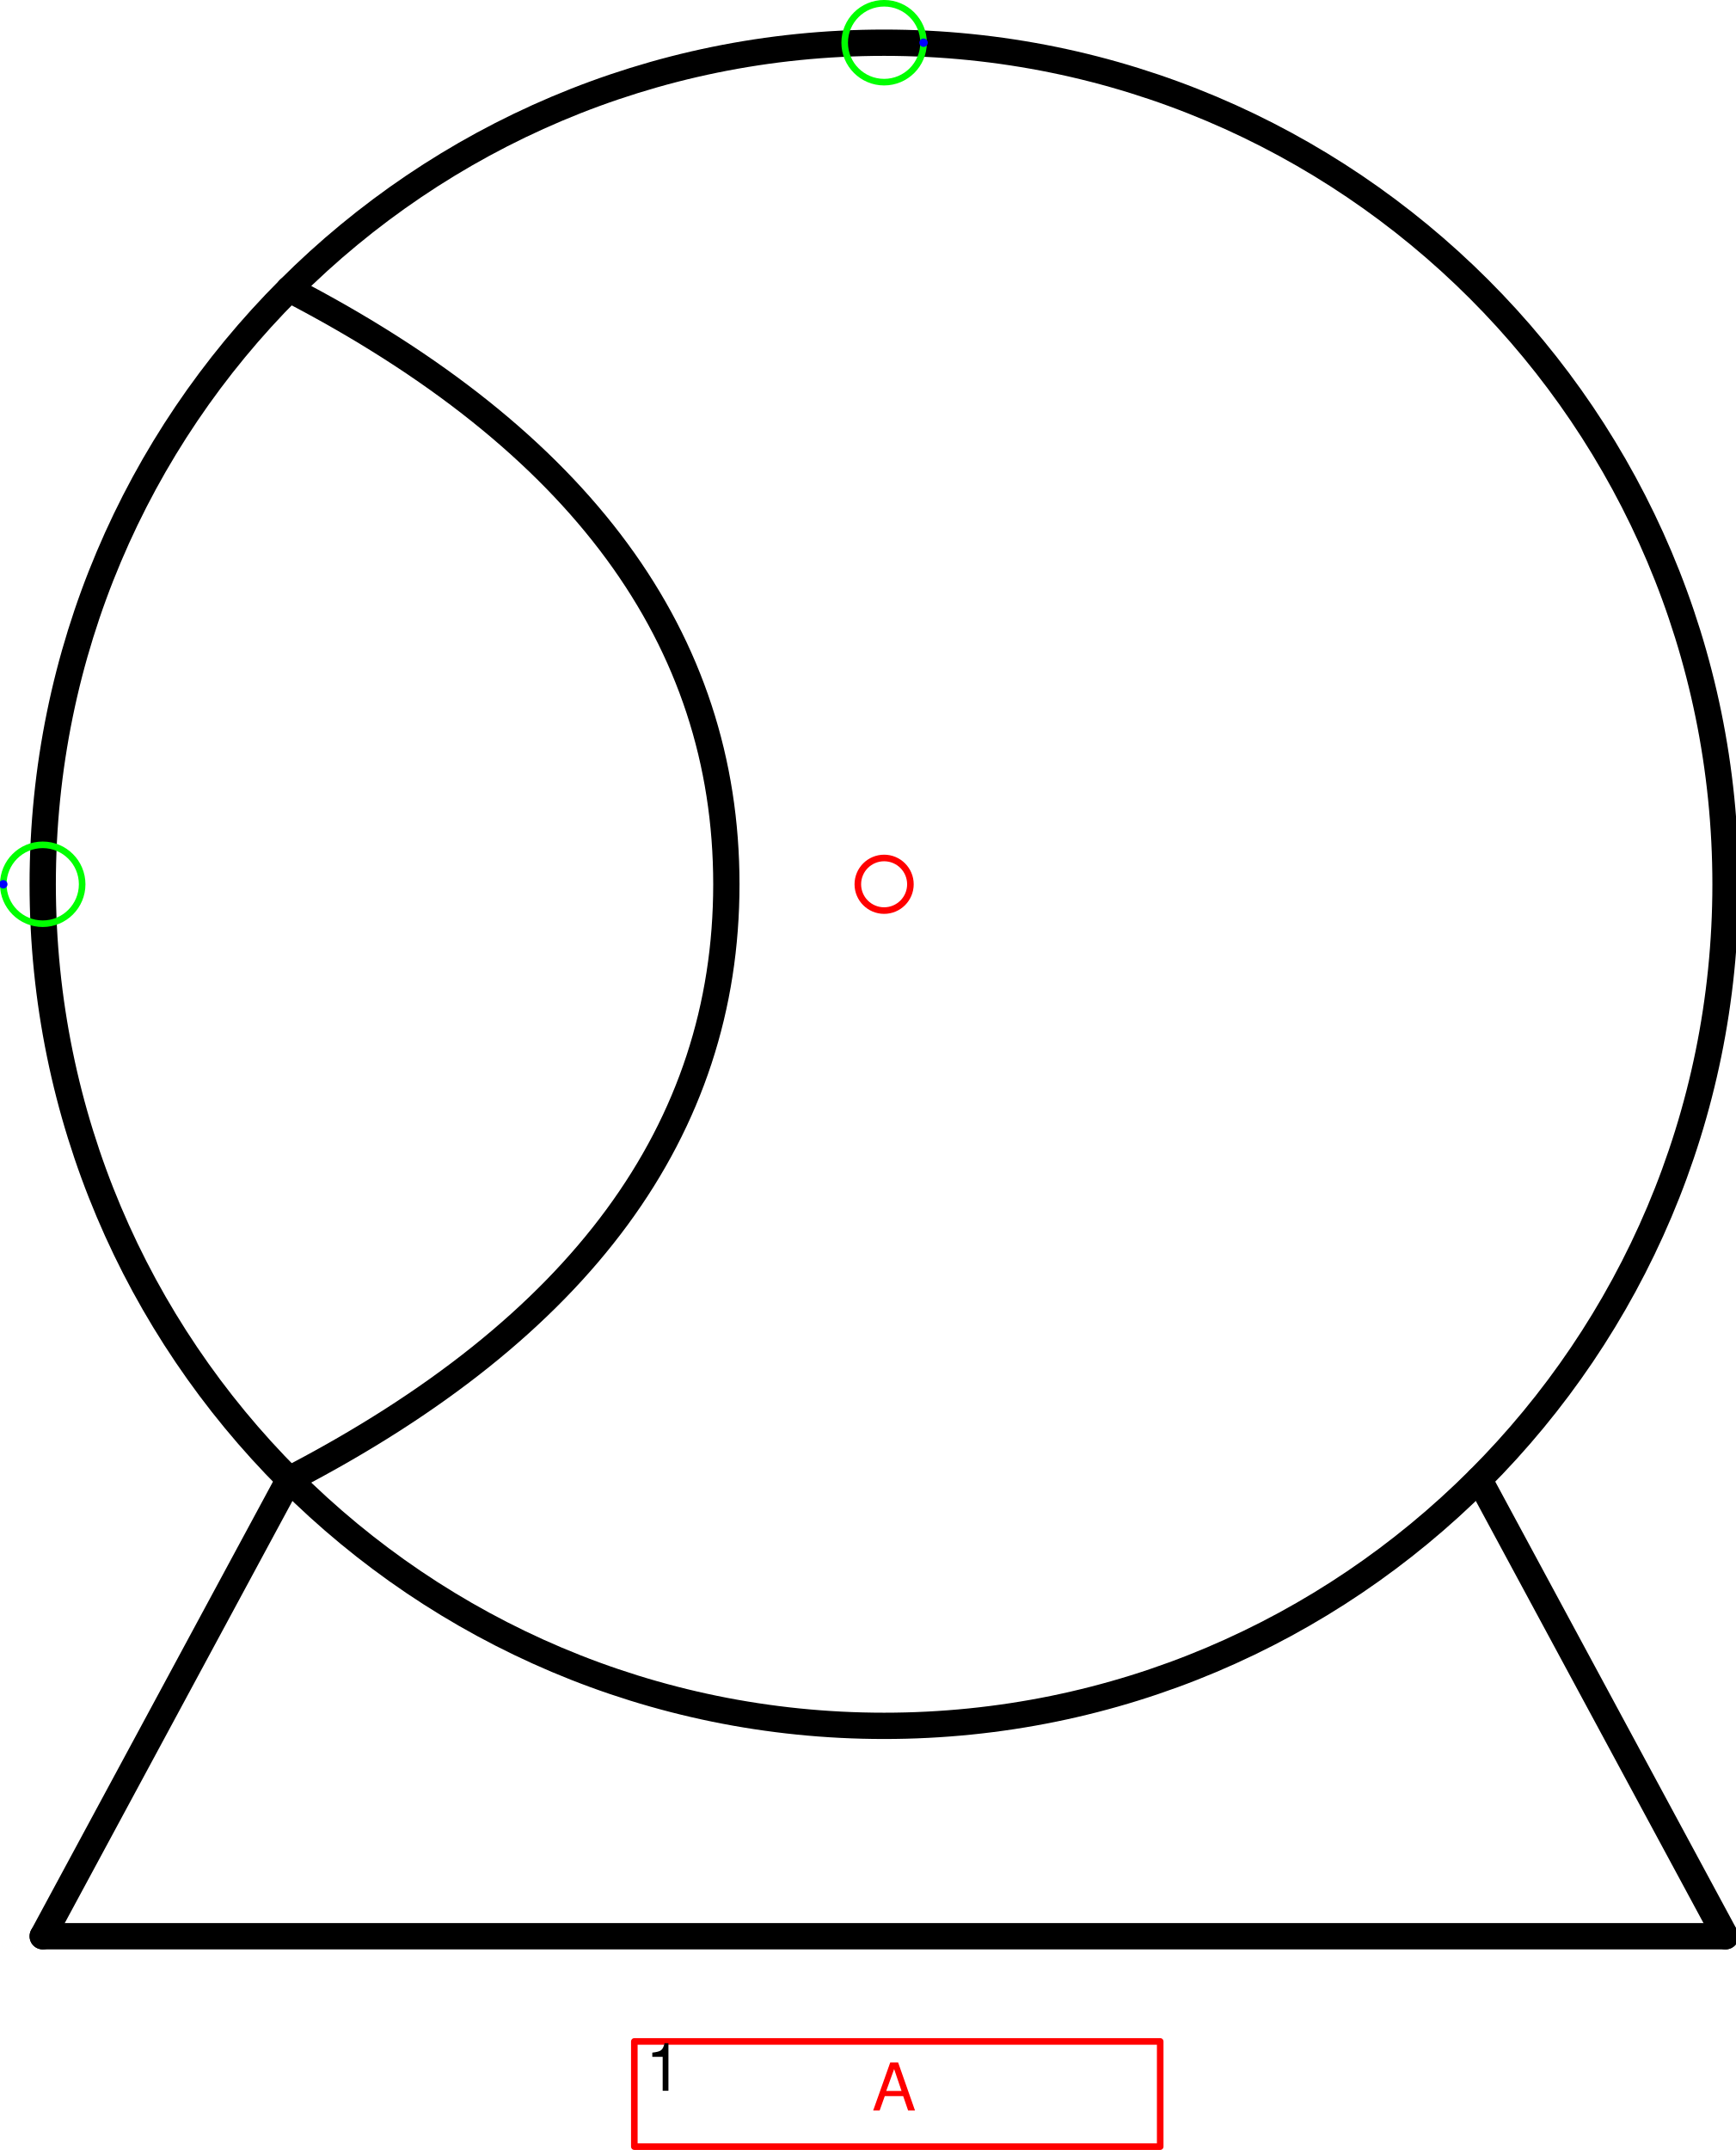
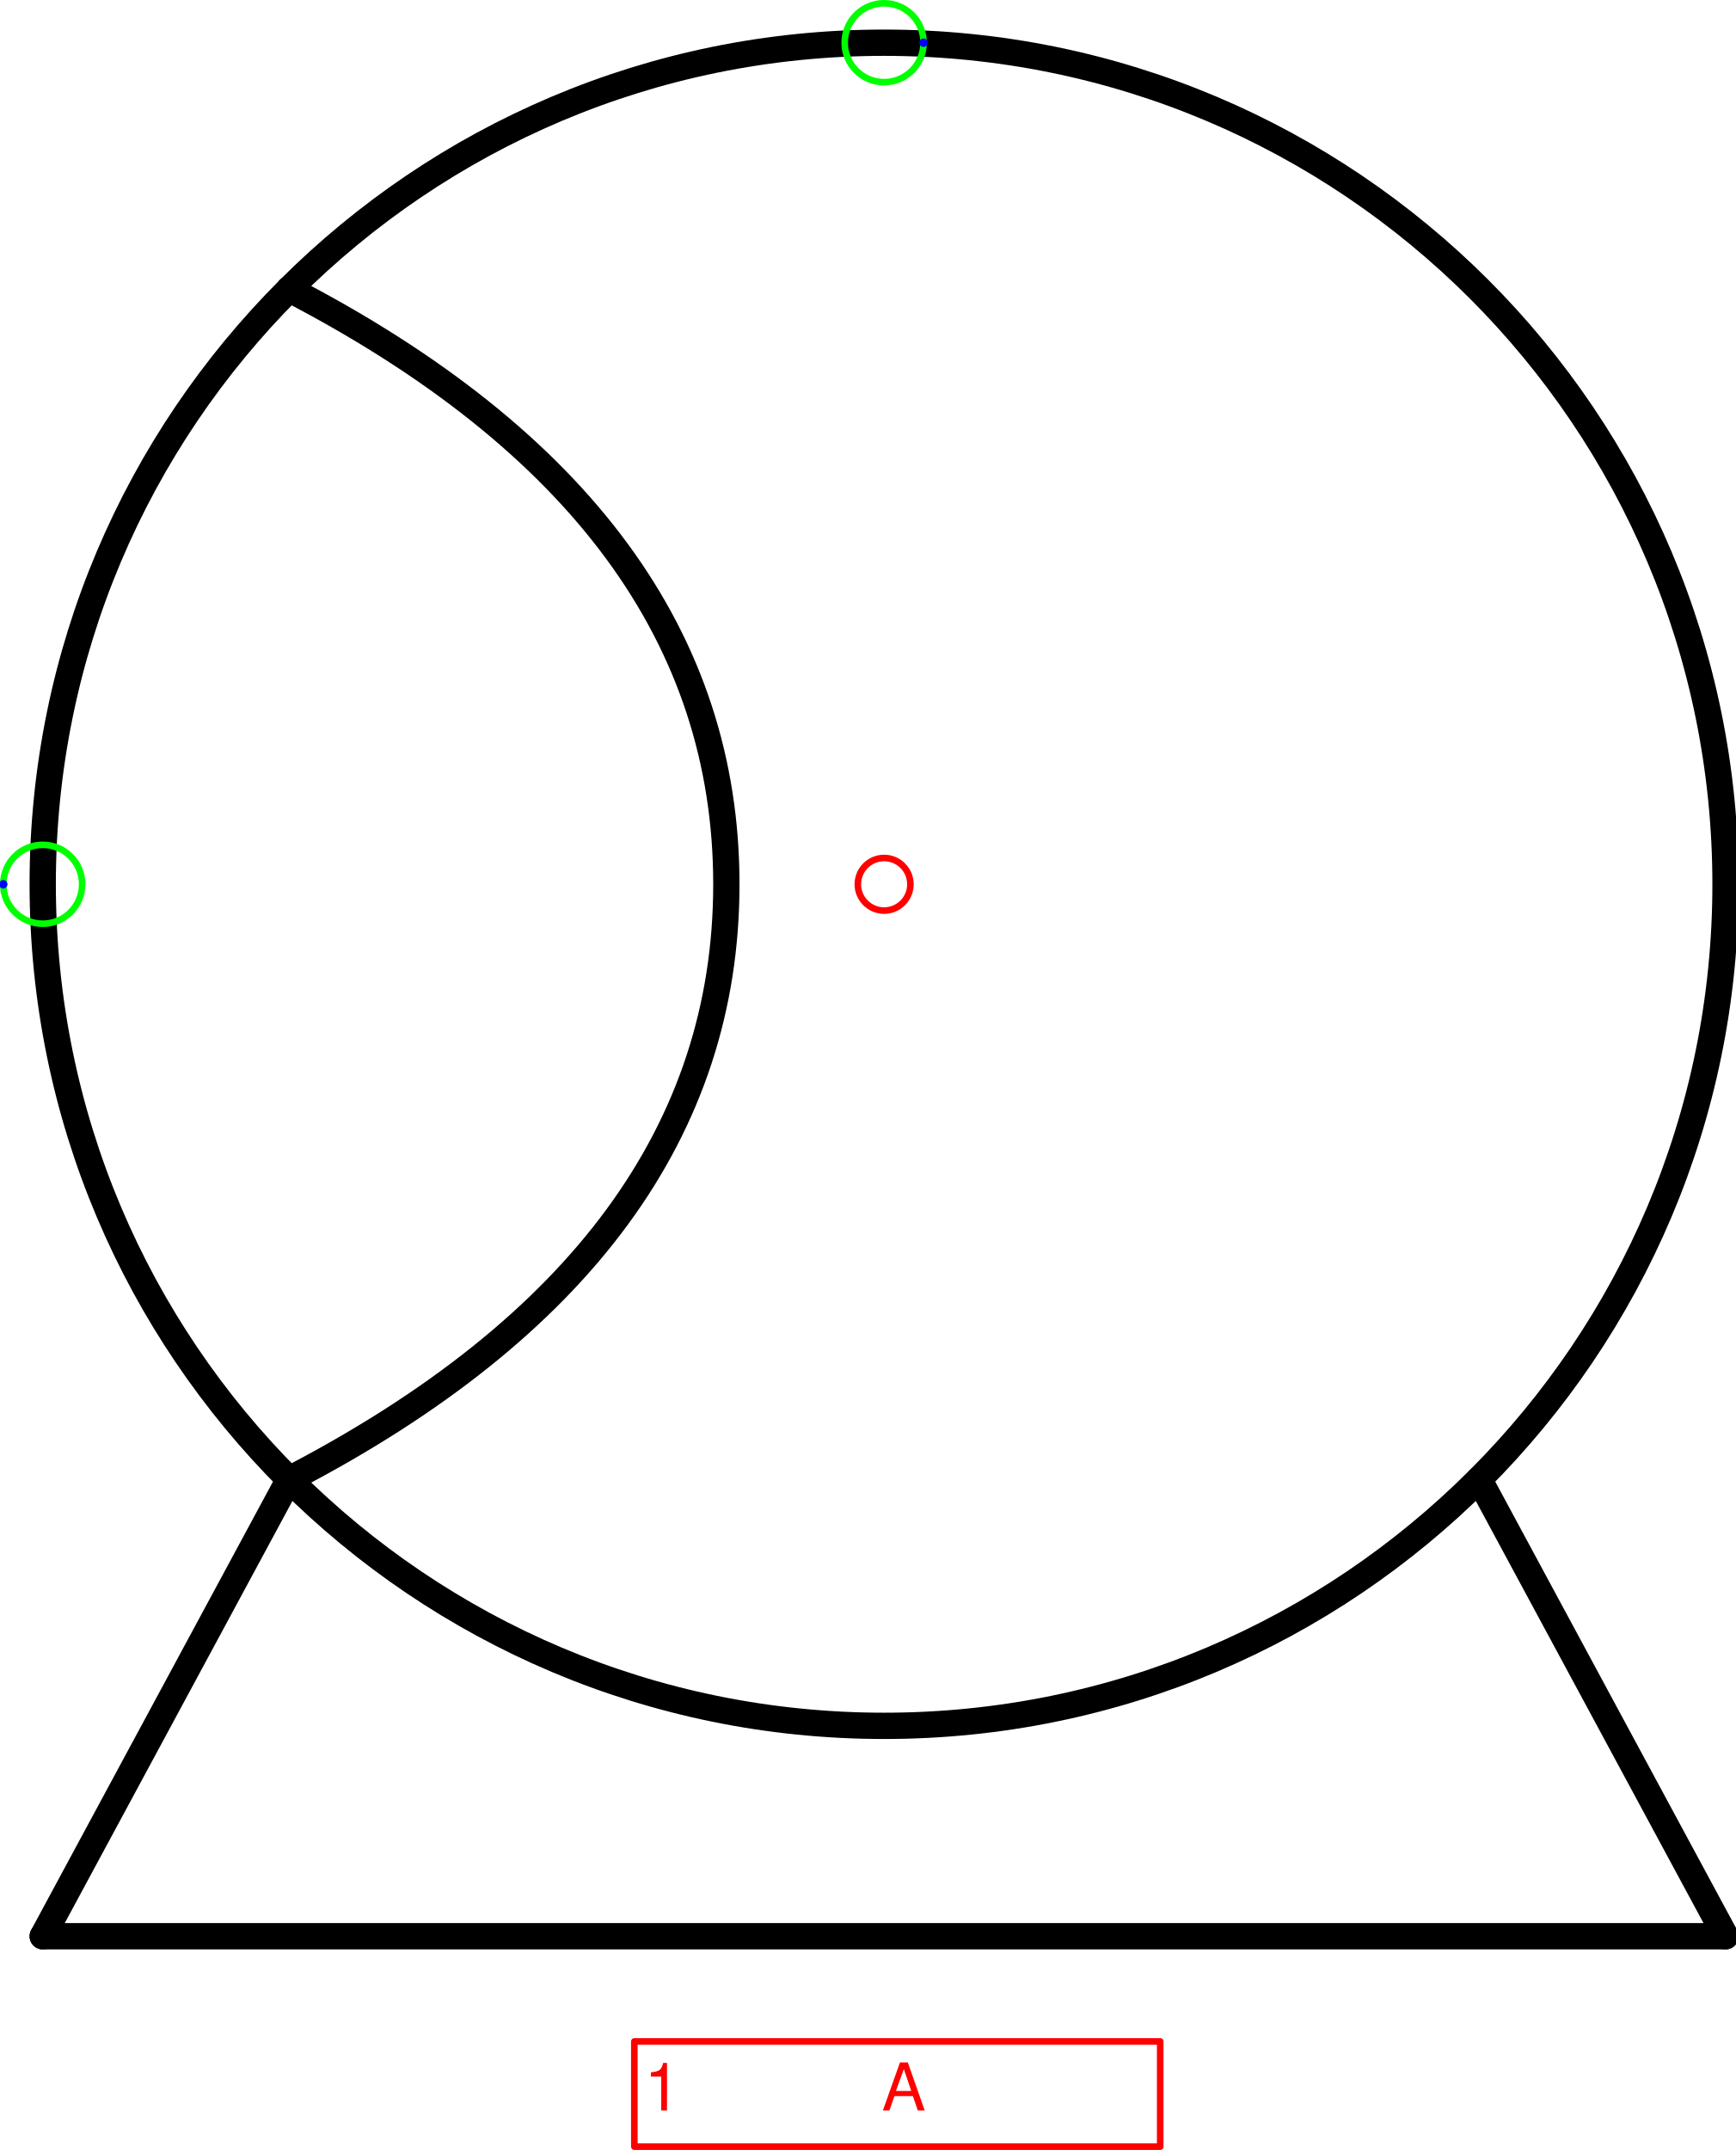
<svg xmlns="http://www.w3.org/2000/svg" version="1.1" width="69.844mm" height="86.512mm" viewBox="-8.406 -8.406 16.5 20.438">
  <defs vector-effect="non-scaling-stroke" />
  <g>
    <g id="cell-U3deYE8QMiJGRX9BA56L-10" layer="Symbol">
      <path d="M-5.657 5.657Q-1.5 3.5-1.5 0-1.5-3.5-5.657-5.657" fill="none" stroke="rgb(0, 0, 0)" stroke-miterlimit="10" pointer-events="stroke" stroke-width="0.25" stroke-linecap="round" stroke-linejoin="round" />
    </g>
    <g id="cell-SMwHsykcH-rovEfNC54i-2" layer="Symbol">
      <path d="M8 10L5.657 5.657" fill="none" stroke="rgb(0, 0, 0)" stroke-miterlimit="10" pointer-events="stroke" stroke-width="0.25" stroke-linecap="round" stroke-linejoin="round" />
    </g>
    <g id="cell-SMwHsykcH-rovEfNC54i-1" layer="Symbol">
      <path d="M-8 10L-5.657 5.657" fill="none" stroke="rgb(0, 0, 0)" stroke-miterlimit="10" pointer-events="stroke" stroke-width="0.25" stroke-linecap="round" stroke-linejoin="round" />
    </g>
    <g id="cell-SMwHsykcH-rovEfNC54i-0" layer="Symbol">
      <path d="M-8 10L8 10" fill="none" stroke="rgb(0, 0, 0)" stroke-miterlimit="10" pointer-events="stroke" stroke-width="0.25" stroke-linecap="round" stroke-linejoin="round" />
    </g>
    <g id="cell-yW8LbLtKJexEcO62kJz7-2" layer="Symbol">
      <path fill="none" stroke="rgb(0, 0, 0)" pointer-events="all" d="M-8 0a8 8 0 1 0 16 0 8 8 0 1 0-16 0" stroke-width="0.25" stroke-linecap="round" stroke-linejoin="round" />
    </g>
-     <g id="cell-M6TbfDA0osozqwhu_GgR-0" content="&lt;object label=&quot;%LabelIndex%&amp;amp;nbsp; &amp;amp;nbsp;&quot; placeholders=&quot;1&quot; LabelLines=&quot;2&quot; LabelIndex=&quot;A&quot;/&gt;" data-label="%LabelIndex%&amp;nbsp; &amp;nbsp;" data-placeholders="1" data-LabelLines="2" data-LabelIndex="A" layer="Label">
+     <g id="cell-gV43g0uGDdToaKqBmVna-0" content="&lt;object label=&quot;%LabelLines%&amp;amp;nbsp; &amp;amp;nbsp; &amp;amp;nbsp; &amp;amp;nbsp; &amp;amp;nbsp; &amp;amp;nbsp;%LabelIndex%&quot; placeholders=&quot;1&quot; LabelLines=&quot;1&quot; LabelIndex=&quot;A&quot;/&gt;" data-label="%LabelLines%&amp;nbsp; &amp;nbsp; &amp;nbsp; &amp;nbsp; &amp;nbsp; &amp;nbsp;%LabelIndex%" data-placeholders="1" data-LabelLines="1" data-LabelIndex="A" layer="Label">
      <path fill="none" stroke="#ff0000" pointer-events="all" d="M-2.375 11L2.625 11 2.625 12-2.375 12z" vector-effect="non-scaling-stroke" stroke-linecap="round" stroke-linejoin="round" />
      <g>
-         <text x="136" y="321" fill="#FF0000" font-family="Helvetica" font-size="10px" text-anchor="middle" transform="scale(0.0625 0.0625) translate(-134 -134) translate(-0.5 -0.5)" vector-effect="non-scaling-stroke" stroke-linecap="round" stroke-linejoin="round">A   </text>
-       </g>
-     </g>
-     <g id="cell-M6TbfDA0osozqwhu_GgR-1" content="&lt;object label=&quot;&amp;lt;span style=&amp;quot;color: rgb(255, 0, 0); font-size: 10px; text-align: left;&amp;quot;&amp;gt;%LabelLines%&amp;lt;/span&amp;gt;&quot; placeholders=&quot;1&quot; LabelLines=&quot;1&quot;/&gt;" data-label="&lt;span style=&quot;color: rgb(255, 0, 0); font-size: 10px; text-align: left;&quot;&gt;%LabelLines%&lt;/span&gt;" data-placeholders="1" data-LabelLines="1" layer="Label">
-       <path fill="none" stroke="none" pointer-events="all" d="M-2.375 11L-1.75 11-1.75 11.625-2.375 11.625z" vector-effect="non-scaling-stroke" stroke-linecap="round" stroke-linejoin="round" />
-       <g>
-         <text x="101" y="318" fill="rgb(0, 0, 0)" font-family="Helvetica" font-size="10px" text-anchor="middle" transform="scale(0.0625 0.0625) translate(-134 -134) translate(-0.5 -0.5)" vector-effect="non-scaling-stroke" stroke-linecap="round" stroke-linejoin="round">1</text>
+         <text x="98" y="321" fill="#FF0000" font-family="Helvetica" font-size="10px" transform="scale(0.0625 0.0625) translate(-134 -134) translate(-0.5 -0.5)" vector-effect="non-scaling-stroke" stroke-linecap="round" stroke-linejoin="round">1           A</text>
      </g>
    </g>
    <g id="cell-jJQzU4BoMoTkraNRytwX-125" content="&lt;object label=&quot;Connection&quot; PipingConnector=&quot;Y&quot; LabelConnector=&quot;N&quot; SignalConnector=&quot;N&quot; Direction=&quot;180&quot;/&gt;" data-label="Connection" data-PipingConnector="Y" data-LabelConnector="N" data-SignalConnector="N" data-Direction="180" layer="Connection">
      <ellipse cx="-8" cy="0" rx="0.375" ry="0.375" fill="none" stroke="#00ff00" vector-effect="non-scaling-stroke" />
-       <ellipse cx="-8.375" cy="0" rx="0.04" ry="0.04" fill="#0000ff" stroke="none" vector-effect="non-scaling-stroke" />
+       <ellipse cx="-8.375" cy="4.5924253663221344e-17" rx="0.04" ry="0.04" fill="#0000ff" stroke="none" vector-effect="non-scaling-stroke" />
    </g>
    <g id="cell-WmMu_xjI6wHRPddwixqc-0" content="&lt;object label=&quot;Connection&quot; PipingConnector=&quot;Y&quot; LabelConnector=&quot;N&quot; SignalConnector=&quot;N&quot; Direction=&quot;0&quot;/&gt;" data-label="Connection" data-PipingConnector="Y" data-LabelConnector="N" data-SignalConnector="N" data-Direction="0" layer="Connection">
      <ellipse cx="0" cy="-8" rx="0.375" ry="0.375" fill="none" stroke="#00ff00" vector-effect="non-scaling-stroke" />
      <ellipse cx="0.375" cy="-8" rx="0.04" ry="0.04" fill="#0000ff" stroke="none" vector-effect="non-scaling-stroke" />
    </g>
    <g id="cell-jJQzU4BoMoTkraNRytwX-137" content="&lt;object label=&quot;origo&quot;/&gt;" data-label="origo" layer="Origo">
      <ellipse cx="0" cy="0" rx="0.25" ry="0.25" fill="none" stroke="#ff0000" vector-effect="non-scaling-stroke" />
    </g>
  </g>
</svg>
